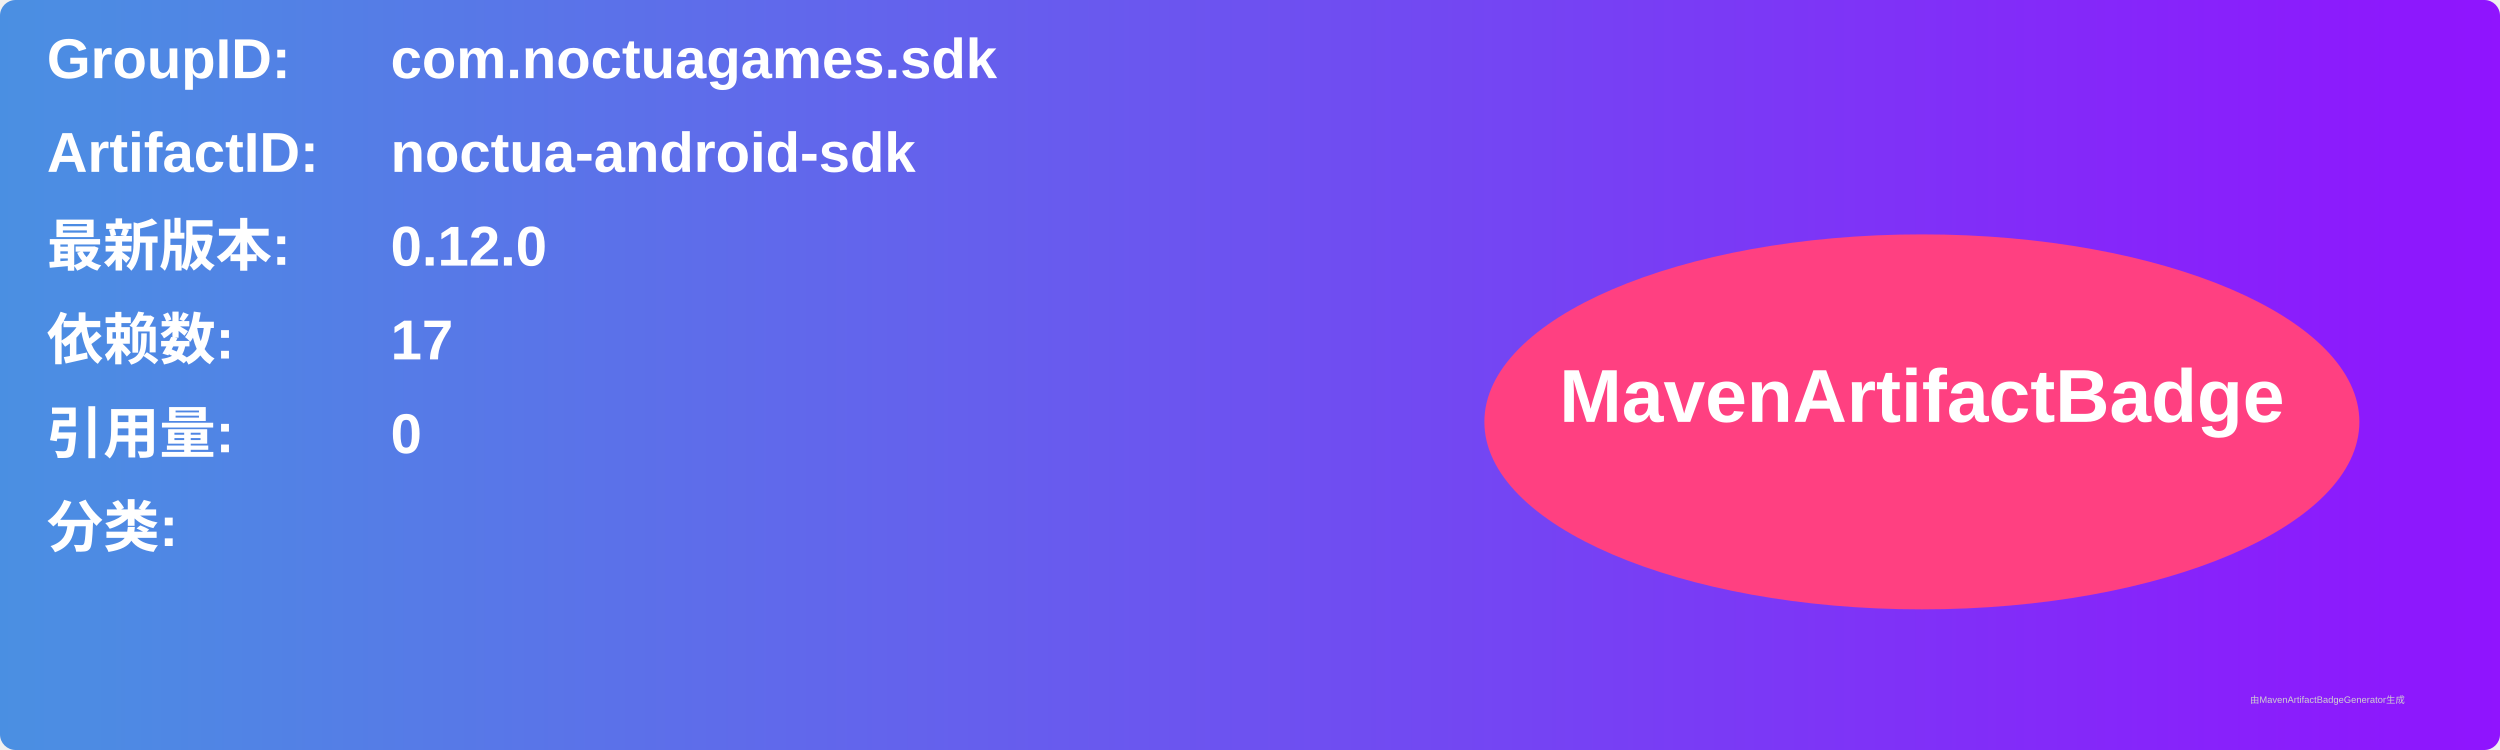
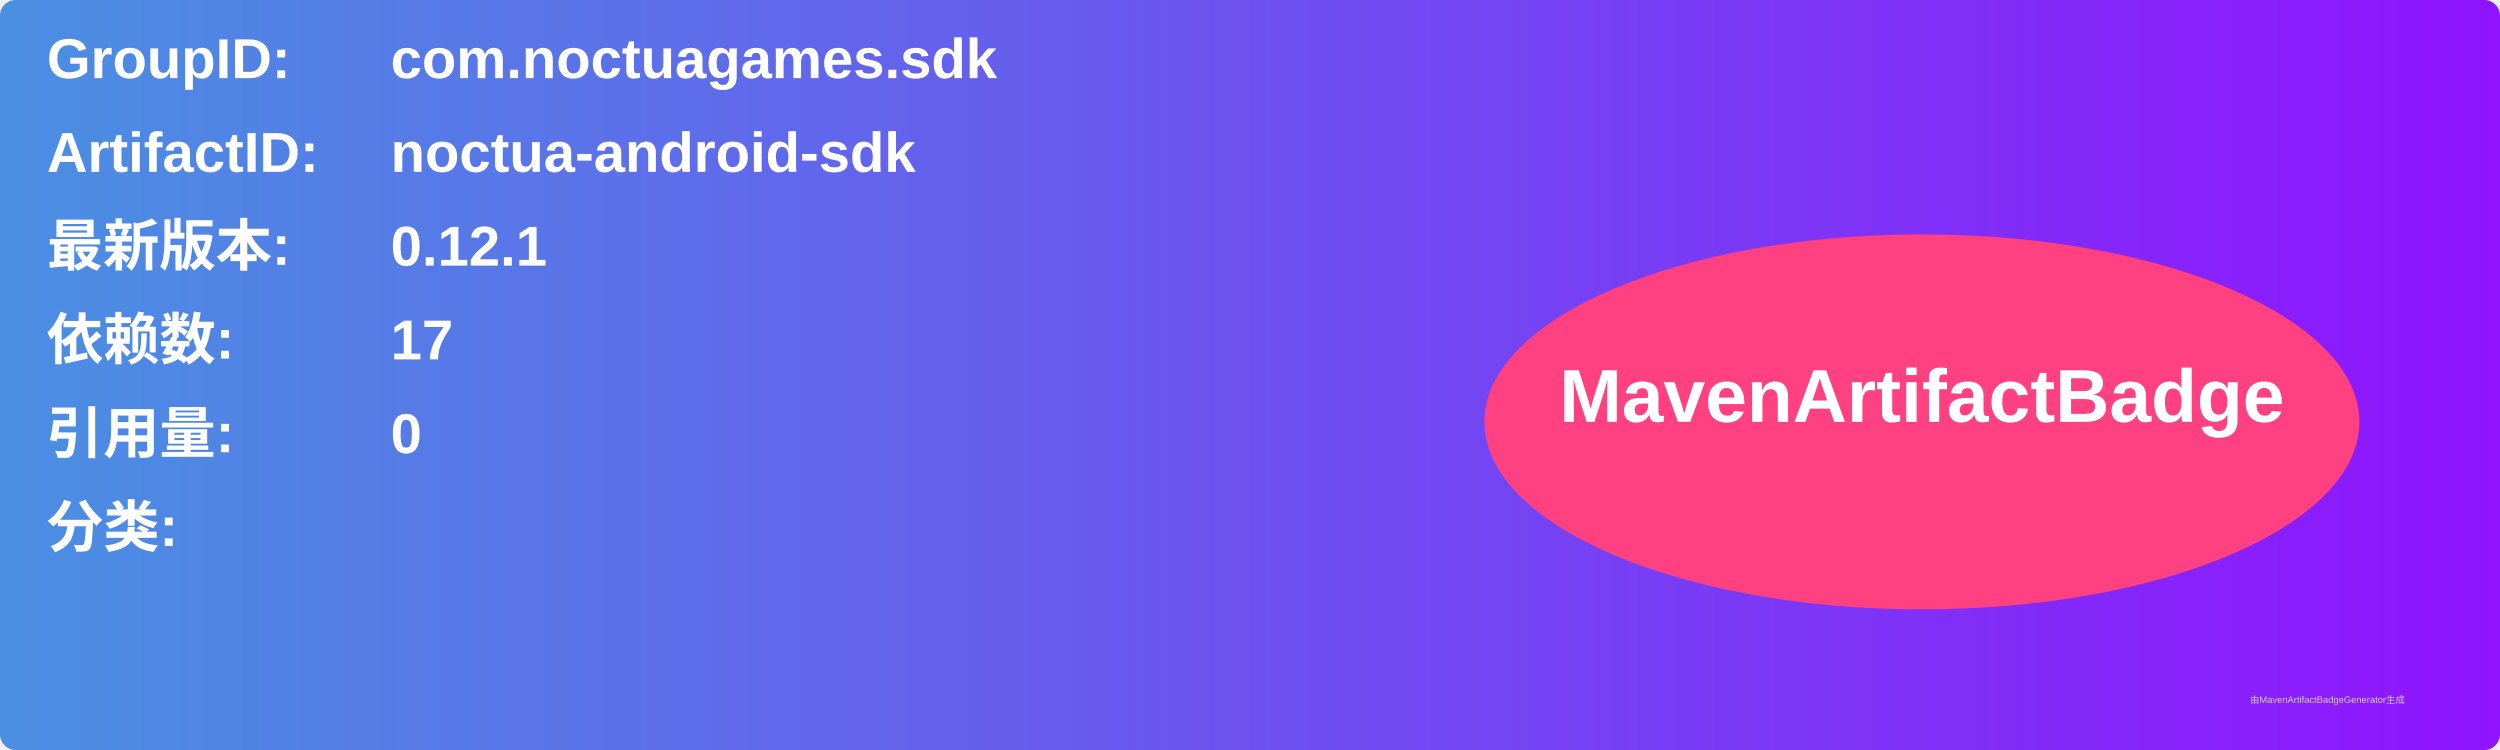
<svg xmlns="http://www.w3.org/2000/svg" width="800" height="240" viewBox="0 0 800 240">
  <linearGradient id="grad" x1="0%" y1="0%" x2="100%" y2="0%">
    <stop offset="0%" stop-color="#4a90e2" />
    <stop offset="100%" stop-color="#9013fe" />
  </linearGradient>
  <rect width="100%" height="100%" rx="5" ry="5" fill="url(#grad)" />
  <g transform="translate(15, 15)">
    <text x="0" y="10" font-family="Arial" font-size="18" fill="white" font-weight="bold" width="260">GroupID:</text>
    <text x="110" y="10" font-family="Arial" font-size="18" fill="white" font-weight="bold" width="460">com.noctuagames.sdk</text>
    <text x="0" y="40" font-family="Arial" font-size="18" fill="white" font-weight="bold" width="260">ArtifactID:</text>
    <text x="110" y="40" font-family="Arial" font-size="18" fill="white" font-weight="bold" width="460">noctua-android-sdk</text>
    <text x="0" y="70" font-family="Arial" font-size="18" fill="white" font-weight="bold">最新版本:</text>
    <text x="110" y="70" font-family="Arial" font-size="18" fill="white" font-weight="bold">
-       <tspan font-weight="bold">0.12.0</tspan>
+       <tspan font-weight="bold">0.12.1</tspan>
    </text>
    <text x="0" y="100" font-family="Arial" font-size="18" fill="white" font-weight="bold">依赖数: </text>
    <text x="110" y="100" font-family="Arial" font-size="18" fill="white">
      <tspan font-weight="bold">17</tspan>
    </text>
    <text x="0" y="130" font-family="Arial" font-size="18" fill="white" font-weight="bold">引用量: </text>
    <text x="110" y="130" font-family="Arial" font-size="18" fill="white">
      <tspan font-weight="bold">0</tspan>
    </text>
    <text x="0" y="160" font-family="Arial" font-size="18" fill="white" font-weight="bold">分类:</text>
    <text x="10" y="190" font-family="Arial" font-size="10" fill="white">
      <tspan font-weight="bold" />
    </text>
    <ellipse cx="600" cy="120" rx="140" ry="60" fill="#ff4081" />
    <text x="600" y="120" text-anchor="middle" font-family="Arial" font-size="24" fill="white" font-weight="bold">MavenArtifactBadge</text>
  </g>
  <text x="720" y="225" font-family="Arial" font-size="3" fill="#d0d0d0">由MavenArtifactBadgeGenerator生成</text>
</svg>
